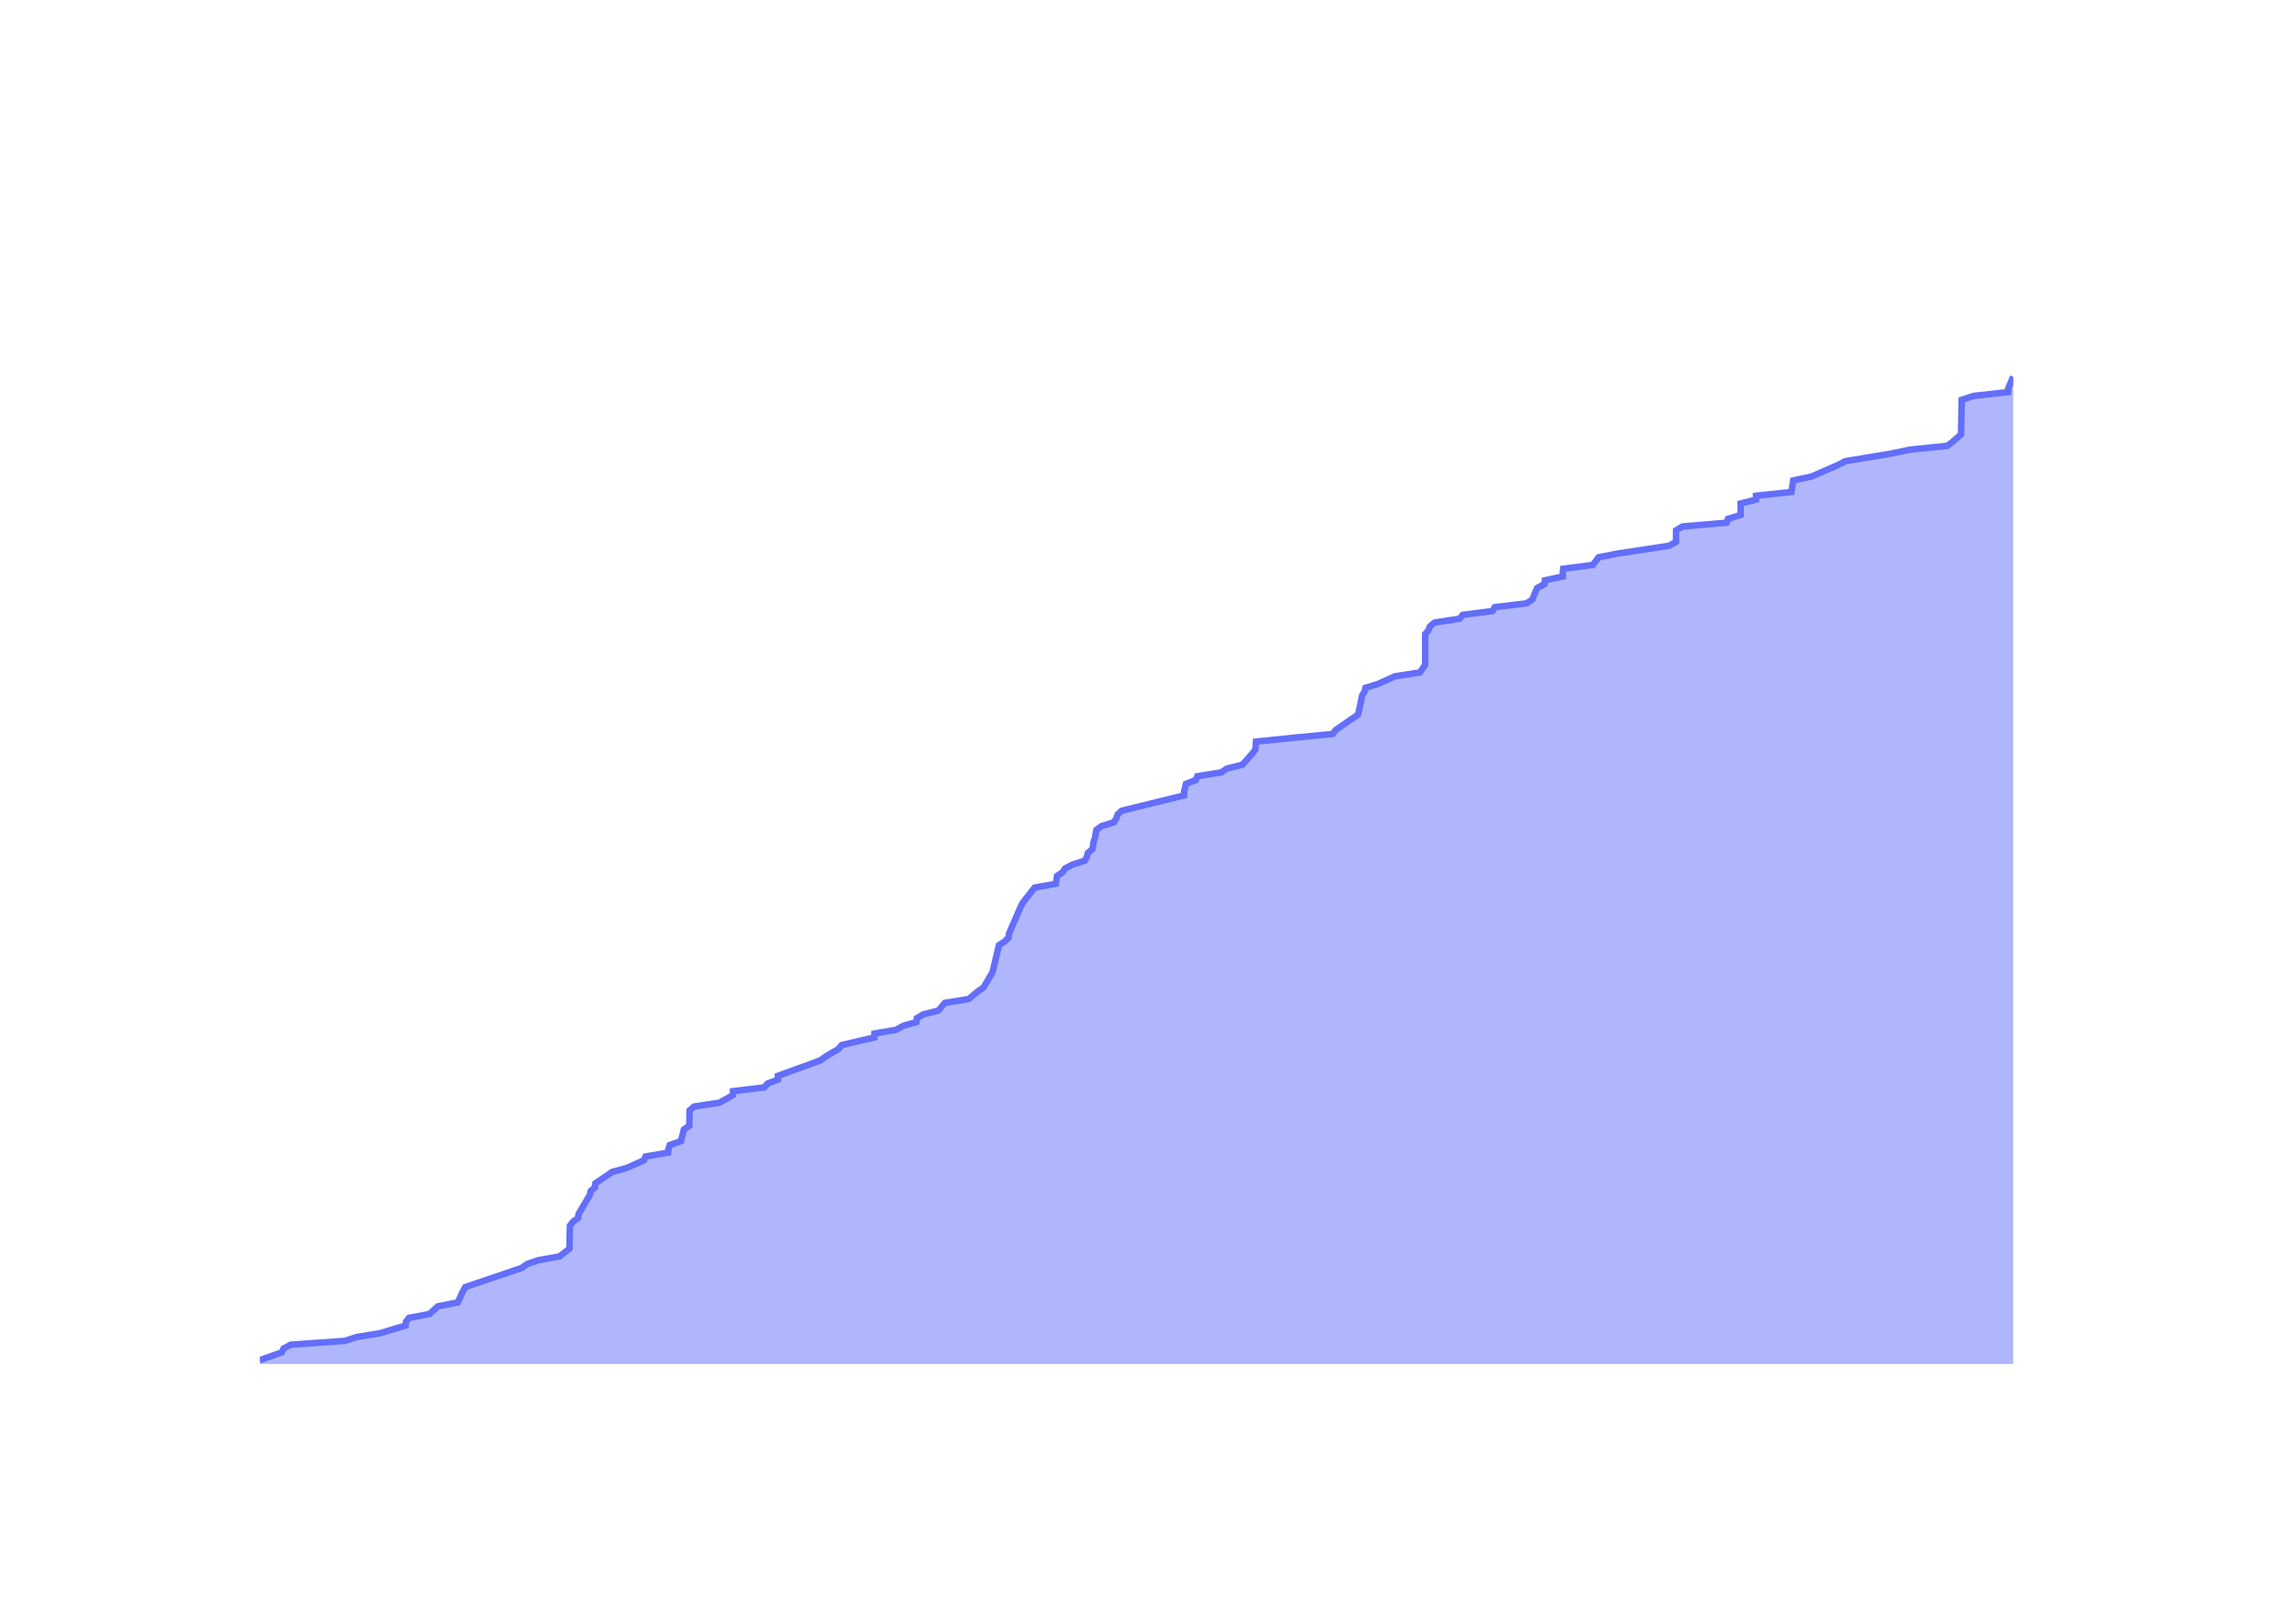
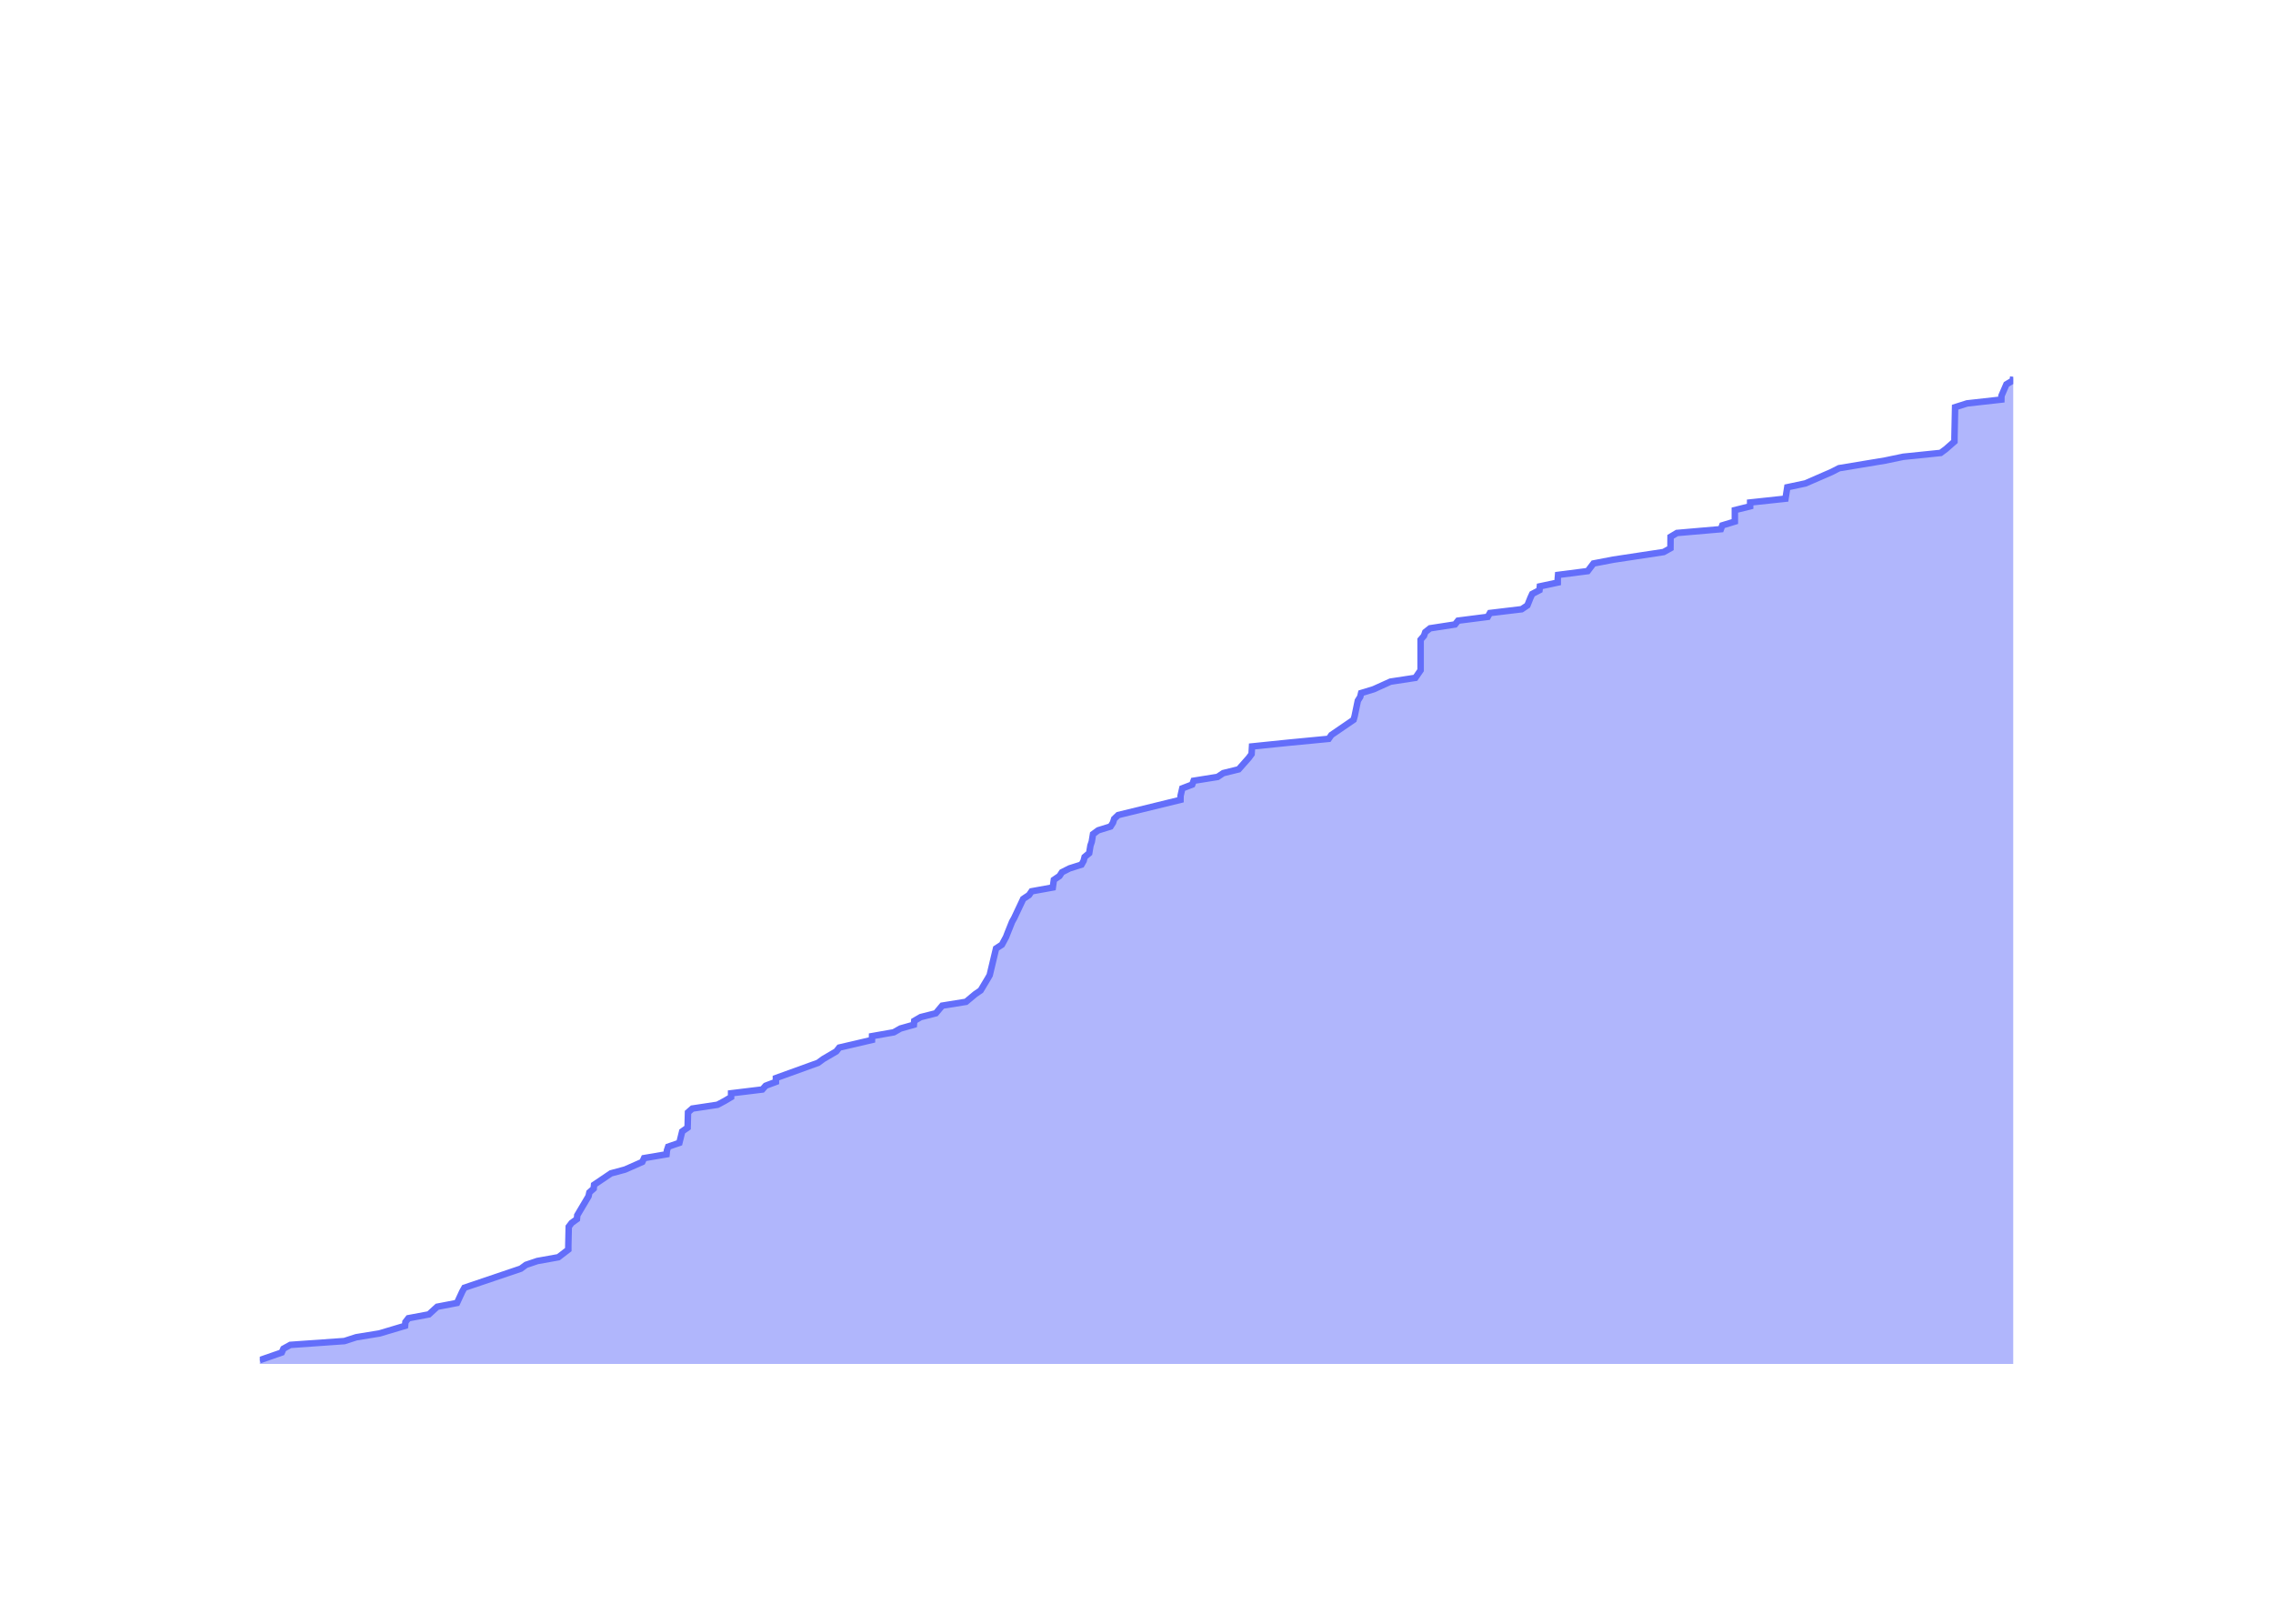
<svg xmlns="http://www.w3.org/2000/svg" class="main-svg" width="700" height="500" style="" viewBox="0 0 700 500">
  <rect x="0" y="0" width="700" height="500" style="fill: rgb(0, 0, 0); fill-opacity: 0;" />
-   <defs id="defs-f2dc96">
+   <defs id="defs-585b82">
    <g class="clips">
-       <clipPath id="clipf2dc96xyplot" class="plotclip">
+       <clipPath id="clip585b82xyplot" class="plotclip">
        <rect width="540" height="320" />
      </clipPath>
-       <clipPath class="axesclip" id="clipf2dc96x">
+       <clipPath class="axesclip" id="clip585b82x">
        <rect x="80" y="0" width="540" height="500" />
      </clipPath>
-       <clipPath class="axesclip" id="clipf2dc96y">
+       <clipPath class="axesclip" id="clip585b82y">
        <rect x="0" y="100" width="700" height="320" />
      </clipPath>
-       <clipPath class="axesclip" id="clipf2dc96xy">
+       <clipPath class="axesclip" id="clip585b82xy">
        <rect x="80" y="100" width="540" height="320" />
      </clipPath>
    </g>
    <g class="gradients" />
    <g class="patterns" />
  </defs>
  <g class="bglayer">
    <rect class="bg" x="80" y="100" width="540" height="320" style="fill: rgb(0, 0, 0); fill-opacity: 0; stroke-width: 0;" />
  </g>
  <g class="layer-below">
    <g class="imagelayer" />
    <g class="shapelayer" />
  </g>
  <g class="cartesianlayer">
    <g class="subplot xy">
      <g class="layer-subplot">
        <g class="shapelayer" />
        <g class="imagelayer" />
      </g>
      <g class="minor-gridlayer">
        <g class="x" />
        <g class="y" />
      </g>
      <g class="gridlayer">
        <g class="x">
-           <path class="xgrid crisp" transform="translate(99.9,0)" d="M0,100v320" style="stroke: rgb(255, 255, 255); stroke-opacity: 1; stroke-width: 1px;" />
-           <path class="xgrid crisp" transform="translate(197.28,0)" d="M0,100v320" style="stroke: rgb(255, 255, 255); stroke-opacity: 1; stroke-width: 1px;" />
-           <path class="xgrid crisp" transform="translate(294.53,0)" d="M0,100v320" style="stroke: rgb(255, 255, 255); stroke-opacity: 1; stroke-width: 1px;" />
-           <path class="xgrid crisp" transform="translate(391.91,0)" d="M0,100v320" style="stroke: rgb(255, 255, 255); stroke-opacity: 1; stroke-width: 1px;" />
-           <path class="xgrid crisp" transform="translate(489.17,0)" d="M0,100v320" style="stroke: rgb(255, 255, 255); stroke-opacity: 1; stroke-width: 1px;" />
-           <path class="xgrid crisp" transform="translate(586.55,0)" d="M0,100v320" style="stroke: rgb(255, 255, 255); stroke-opacity: 1; stroke-width: 1px;" />
+           <path class="xgrid crisp" transform="translate(99.82,0)" d="M0,100v320" style="stroke: rgb(255, 255, 255); stroke-opacity: 1; stroke-width: 1px;" />
+           <path class="xgrid crisp" transform="translate(196.82,0)" d="M0,100v320" style="stroke: rgb(255, 255, 255); stroke-opacity: 1; stroke-width: 1px;" />
+           <path class="xgrid crisp" transform="translate(293.69,0)" d="M0,100v320" style="stroke: rgb(255, 255, 255); stroke-opacity: 1; stroke-width: 1px;" />
+           <path class="xgrid crisp" transform="translate(390.7,0)" d="M0,100v320" style="stroke: rgb(255, 255, 255); stroke-opacity: 1; stroke-width: 1px;" />
+           <path class="xgrid crisp" transform="translate(487.57,0)" d="M0,100v320" style="stroke: rgb(255, 255, 255); stroke-opacity: 1; stroke-width: 1px;" />
+           <path class="xgrid crisp" transform="translate(584.58,0)" d="M0,100v320" style="stroke: rgb(255, 255, 255); stroke-opacity: 1; stroke-width: 1px;" />
        </g>
        <g class="y">
-           <path class="ygrid crisp" transform="translate(0,360.86)" d="M80,0h540" style="stroke: rgb(255, 255, 255); stroke-opacity: 1; stroke-width: 1px;" />
-           <path class="ygrid crisp" transform="translate(0,301.71)" d="M80,0h540" style="stroke: rgb(255, 255, 255); stroke-opacity: 1; stroke-width: 1px;" />
-           <path class="ygrid crisp" transform="translate(0,242.57)" d="M80,0h540" style="stroke: rgb(255, 255, 255); stroke-opacity: 1; stroke-width: 1px;" />
-           <path class="ygrid crisp" transform="translate(0,183.42)" d="M80,0h540" style="stroke: rgb(255, 255, 255); stroke-opacity: 1; stroke-width: 1px;" />
-           <path class="ygrid crisp" transform="translate(0,124.28)" d="M80,0h540" style="stroke: rgb(255, 255, 255); stroke-opacity: 1; stroke-width: 1px;" />
+           <path class="ygrid crisp" transform="translate(0,361.31)" d="M80,0h540" style="stroke: rgb(255, 255, 255); stroke-opacity: 1; stroke-width: 1px;" />
+           <path class="ygrid crisp" transform="translate(0,302.63)" d="M80,0h540" style="stroke: rgb(255, 255, 255); stroke-opacity: 1; stroke-width: 1px;" />
+           <path class="ygrid crisp" transform="translate(0,243.94)" d="M80,0h540" style="stroke: rgb(255, 255, 255); stroke-opacity: 1; stroke-width: 1px;" />
+           <path class="ygrid crisp" transform="translate(0,185.25)" d="M80,0h540" style="stroke: rgb(255, 255, 255); stroke-opacity: 1; stroke-width: 1px;" />
+           <path class="ygrid crisp" transform="translate(0,126.56)" d="M80,0h540" style="stroke: rgb(255, 255, 255); stroke-opacity: 1; stroke-width: 1px;" />
        </g>
      </g>
      <g class="zerolinelayer">
        <path class="yzl zl crisp" transform="translate(0,420)" d="M80,0h540" style="stroke: rgb(255, 255, 255); stroke-opacity: 1; stroke-width: 2px;" />
      </g>
      <g class="layer-between">
        <g class="shapelayer" />
        <g class="imagelayer" />
      </g>
      <path class="xlines-below" />
      <path class="ylines-below" />
      <g class="overlines-below" />
      <g class="xaxislayer-below" />
      <g class="yaxislayer-below" />
      <g class="overaxes-below" />
      <g class="overplot">
-         <g class="xy" transform="translate(80,100)" clip-path="url(#clipf2dc96xyplot)">
+         <g class="xy" transform="translate(80,100)" clip-path="url(#clip585b82xyplot)">
          <g class="scatterlayer mlayer">
-             <g class="trace scatter trace739ed2" style="stroke-miterlimit: 2;">
+             <g class="trace scatter trace628856" style="stroke-miterlimit: 2;">
              <g class="fills">
                <g>
-                   <path class="js-fill" d="M540,320L0,320L0,318.82L6.8,316.45L7.32,315.27L9.44,314.09L26.15,312.9L29.82,311.72L37.01,310.54L44.92,308.17L45.03,306.99L45.95,305.81L52.28,304.62L54.85,302.26L60.98,301.07L62.61,297.53L63.28,296.34L80.7,290.43L82.32,289.25L85.8,288.06L92.32,286.88L95.39,284.51L95.39,283.33L95.52,277.42L96.43,276.23L98.05,275.05L98.16,273.87L101.65,267.95L101.91,266.77L103.24,265.59L103.35,264.4L108.58,260.86L112.94,259.67L118.28,257.31L118.81,256.12L125.76,254.94L125.88,253.76L126.27,252.58L129.72,251.39L130.6,247.84L132.27,246.66L132.39,241.93L133.73,240.75L141.52,239.56L143.74,238.38L145.71,237.2L145.72,236.02L155.38,234.83L156.41,233.65L159.57,232.47L159.57,231.28L172.63,226.55L174.22,225.37L178.24,223L179.17,221.82L189.28,219.46L189.3,218.27L196.01,217.09L198.08,215.91L202.23,214.72L202.34,213.54L204.35,212.36L209.01,211.18L211,208.81L218.35,207.63L221.17,205.26L222.87,204.08L225,200.53L225.67,199.35L227.63,191.07L229.44,189.88L230.61,188.7L230.72,187.52L234.33,179.24L234.91,178.05L238.63,173.32L245.18,172.14L245.51,169.77L247.24,168.59L248.01,167.41L250.34,166.23L254.05,165.04L254.71,163.86L255.01,162.68L256.43,161.49L256.82,159.13L257.22,157.95L257.62,155.58L259.22,154.4L263.03,153.21L263.79,152.03L264.16,150.85L265.39,149.67L284.66,144.93L284.67,143.75L285.22,141.39L288.28,140.2L288.72,139.02L296.13,137.84L297.87,136.65L302.64,135.47L305.77,131.92L306.63,130.74L306.78,128.37L318.24,127.19L330.48,126.01L331.3,124.82L338.18,120.09L338.51,118.91L339.48,114.18L340.23,113L340.51,111.81L344.35,110.63L349.57,108.26L357.27,107.08L358.9,104.72L358.9,103.53L358.9,95.25L359.92,94.07L360.34,92.89L361.82,91.7L369.53,90.52L370.47,89.34L379.65,88.16L380.32,86.97L390.13,85.79L391.91,84.61L392.85,82.24L393.4,81.06L395.64,79.88L395.76,78.69L401.29,77.51L401.29,76.33L401.4,75.14L410.55,73.96L412.34,71.6L418.46,70.41L434.04,68.05L436.14,66.86L436.17,63.32L438.15,62.13L451.73,60.95L452.17,59.77L456.04,58.58L456.04,57.4L456.04,55.04L460.78,53.85L460.78,52.67L471.7,51.49L472.26,47.94L477.85,46.75L485.98,43.21L488.27,42.02L502.49,39.66L508.13,38.47L519.67,37.29L521.26,36.11L523.94,33.74L523.94,32.56L524.14,23.1L527.83,21.91L538.45,20.73L538.47,19.55L540,16" style="fill: rgb(99, 110, 250); fill-opacity: 0.5; stroke-width: 0;" />
+                   <path class="js-fill" d="M540,320L0,320L0,318.83L6.77,316.48L7.29,315.31L9.41,314.13L26.05,312.96L29.7,311.78L36.87,310.61L44.74,308.26L44.86,307.09L45.77,305.92L52.08,304.74L54.64,302.39L60.74,301.22L62.37,297.7L63.03,296.53L80.39,290.66L82,289.48L85.46,288.31L91.96,287.14L95.02,284.79L95.02,283.61L95.15,277.75L96.05,276.57L97.67,275.4L97.78,274.22L101.25,268.36L101.51,267.18L102.83,266.01L102.95,264.83L108.16,261.31L112.5,260.14L117.82,257.79L118.35,256.62L125.27,255.44L125.39,254.27L125.78,253.1L129.22,251.92L130.09,248.4L131.76,247.23L131.88,242.53L133.21,241.36L140.96,240.19L143.18,239.01L145.15,237.84L145.15,236.66L154.77,235.49L155.8,234.32L158.95,233.14L158.95,231.97L171.95,227.27L173.54,226.1L177.55,223.75L178.47,222.58L188.54,220.23L188.56,219.06L195.25,217.88L197.31,216.71L201.44,215.54L201.55,214.36L203.56,213.19L208.2,212.02L210.17,209.67L217.5,208.49L220.3,206.15L222.01,204.97L224.12,201.45L224.79,200.28L226.75,192.06L228.55,190.89L229.82,188.54L230.27,187.37L231.68,183.85L232.34,182.67L235.11,176.8L236.88,175.63L237.7,174.46L244.22,173.28L244.55,170.93L246.28,169.76L247.04,168.59L249.37,167.41L253.06,166.24L253.72,165.07L254.02,163.89L255.43,162.72L255.82,160.37L256.22,159.2L256.61,156.85L258.21,155.68L262.01,154.5L262.76,153.33L263.13,152.15L264.36,150.98L283.55,146.29L283.56,145.11L284.1,142.76L287.16,141.59L287.59,140.42L294.97,139.24L296.71,138.07L301.46,136.9L304.58,133.37L305.44,132.2L305.58,129.85L317,128.68L329.19,127.51L330.01,126.33L336.86,121.64L337.19,120.46L338.16,115.77L338.9,114.59L339.18,113.42L343.01,112.25L348.21,109.9L355.88,108.73L357.5,106.38L357.5,105.2L357.5,96.99L358.52,95.81L358.93,94.64L360.41,93.47L368.09,92.29L369.02,91.12L378.17,89.95L378.84,88.77L388.61,87.6L390.38,86.42L391.32,84.08L391.86,82.9L394.1,81.73L394.22,80.56L399.73,79.38L399.73,78.21L399.83,77.03L408.95,75.86L410.73,73.51L416.83,72.34L432.34,69.99L434.44,68.82L434.47,65.3L436.44,64.12L449.97,62.95L450.4,61.78L454.27,60.6L454.27,59.43L454.27,57.08L458.98,55.91L458.98,54.73L469.86,53.56L470.42,50.04L475.99,48.86L484.08,45.34L486.37,44.17L500.54,41.82L506.15,40.65L517.65,39.47L519.23,38.3L521.9,35.95L521.9,34.78L522.1,25.39L525.78,24.22L536.35,23.04L536.38,21.87L537.9,18.35L539.87,17.17L540,16" style="fill: rgb(99, 110, 250); fill-opacity: 0.5; stroke-width: 0;" />
                </g>
              </g>
              <g class="errorbars" />
              <g class="lines">
-                 <path class="js-line" d="M0,318.82L6.8,316.45L7.32,315.27L9.44,314.09L26.15,312.9L29.82,311.72L37.01,310.54L44.92,308.17L45.03,306.99L45.95,305.81L52.28,304.62L54.85,302.26L60.98,301.07L62.61,297.53L63.28,296.34L80.7,290.43L82.32,289.25L85.8,288.06L92.32,286.88L95.39,284.51L95.39,283.33L95.52,277.42L96.43,276.23L98.05,275.05L98.16,273.87L101.65,267.95L101.91,266.77L103.24,265.59L103.35,264.4L108.58,260.86L112.94,259.67L118.28,257.31L118.81,256.12L125.76,254.94L125.88,253.76L126.27,252.58L129.72,251.39L130.6,247.84L132.27,246.66L132.39,241.93L133.73,240.75L141.52,239.56L143.74,238.38L145.71,237.2L145.72,236.02L155.38,234.83L156.41,233.65L159.57,232.47L159.57,231.28L172.63,226.55L174.22,225.37L178.24,223L179.17,221.82L189.28,219.46L189.3,218.27L196.01,217.09L198.08,215.91L202.23,214.72L202.34,213.54L204.35,212.36L209.01,211.18L211,208.81L218.35,207.63L221.17,205.26L222.87,204.08L225,200.53L225.67,199.35L227.63,191.07L229.44,189.88L230.61,188.7L230.72,187.52L234.33,179.24L234.91,178.05L238.63,173.32L245.18,172.14L245.51,169.77L247.24,168.59L248.01,167.41L250.34,166.23L254.05,165.04L254.71,163.86L255.01,162.68L256.43,161.49L256.82,159.13L257.22,157.95L257.62,155.58L259.22,154.4L263.03,153.21L263.79,152.03L264.16,150.85L265.39,149.67L284.66,144.93L284.67,143.75L285.22,141.39L288.28,140.2L288.72,139.02L296.13,137.84L297.87,136.65L302.64,135.47L305.77,131.92L306.63,130.74L306.78,128.37L318.24,127.19L330.48,126.01L331.3,124.82L338.18,120.09L338.51,118.91L339.48,114.18L340.23,113L340.51,111.81L344.35,110.63L349.57,108.26L357.27,107.08L358.9,104.72L358.9,103.53L358.9,95.25L359.92,94.07L360.34,92.89L361.82,91.7L369.53,90.52L370.47,89.34L379.65,88.16L380.32,86.97L390.13,85.79L391.91,84.61L392.85,82.24L393.4,81.06L395.64,79.88L395.76,78.69L401.29,77.51L401.29,76.33L401.4,75.14L410.55,73.96L412.34,71.6L418.46,70.41L434.04,68.05L436.14,66.86L436.17,63.32L438.15,62.13L451.73,60.95L452.17,59.77L456.04,58.58L456.04,57.4L456.04,55.04L460.78,53.85L460.78,52.67L471.7,51.49L472.26,47.94L477.85,46.75L485.98,43.21L488.27,42.02L502.49,39.66L508.13,38.47L519.67,37.29L521.26,36.11L523.94,33.74L523.94,32.56L524.14,23.1L527.83,21.91L538.45,20.73L538.47,19.55L540,16" style="vector-effect: none; fill: none; stroke: rgb(99, 110, 250); stroke-opacity: 1; stroke-width: 2px; opacity: 1;" />
+                 <path class="js-line" d="M0,318.83L6.77,316.48L7.29,315.31L9.41,314.13L26.05,312.96L29.7,311.78L36.87,310.61L44.74,308.26L44.86,307.09L45.77,305.92L52.08,304.74L54.64,302.39L60.74,301.22L62.37,297.7L63.03,296.53L80.39,290.66L82,289.48L85.46,288.31L91.96,287.14L95.02,284.79L95.02,283.61L95.15,277.75L96.05,276.57L97.67,275.4L97.78,274.22L101.25,268.36L101.51,267.18L102.83,266.01L102.95,264.83L108.16,261.31L112.5,260.14L117.82,257.79L118.35,256.62L125.27,255.44L125.39,254.27L125.78,253.1L129.22,251.92L130.09,248.4L131.76,247.23L131.88,242.53L133.21,241.36L140.96,240.19L143.18,239.01L145.15,237.84L145.15,236.66L154.77,235.49L155.8,234.32L158.95,233.14L158.95,231.97L171.95,227.27L173.54,226.1L177.55,223.75L178.47,222.58L188.54,220.23L188.56,219.06L195.25,217.88L197.31,216.71L201.44,215.54L201.55,214.36L203.56,213.19L208.2,212.02L210.17,209.67L217.5,208.49L220.3,206.15L222.01,204.97L224.12,201.45L224.79,200.28L226.75,192.06L228.55,190.89L229.82,188.54L230.27,187.37L231.68,183.85L232.34,182.67L235.11,176.8L236.88,175.63L237.7,174.46L244.22,173.28L244.55,170.93L246.28,169.76L247.04,168.59L249.37,167.41L253.06,166.24L253.72,165.07L254.02,163.89L255.43,162.72L255.82,160.37L256.22,159.2L256.61,156.85L258.21,155.68L262.01,154.5L262.76,153.33L263.13,152.15L264.36,150.98L283.55,146.29L283.56,145.11L284.1,142.76L287.16,141.59L287.59,140.42L294.97,139.24L296.71,138.07L301.46,136.9L304.58,133.37L305.44,132.2L305.58,129.85L317,128.68L329.19,127.51L330.01,126.33L336.86,121.64L337.19,120.46L338.16,115.77L338.9,114.59L339.18,113.42L343.01,112.25L348.21,109.9L355.88,108.73L357.5,106.38L357.5,105.2L357.5,96.99L358.52,95.81L358.93,94.64L360.41,93.47L368.09,92.29L369.02,91.12L378.17,89.95L378.84,88.77L388.61,87.6L390.38,86.42L391.32,84.08L391.86,82.9L394.1,81.73L394.22,80.56L399.73,79.38L399.73,78.21L399.83,77.03L408.95,75.86L410.73,73.51L416.83,72.34L432.34,69.99L434.44,68.82L434.47,65.3L436.44,64.12L449.97,62.95L450.4,61.78L454.27,60.6L454.27,59.43L454.27,57.08L458.98,55.91L458.98,54.73L469.86,53.56L470.42,50.04L475.99,48.86L484.08,45.34L486.37,44.17L500.54,41.82L506.15,40.65L517.65,39.47L519.23,38.3L521.9,35.95L521.9,34.78L522.1,25.39L525.78,24.22L536.35,23.04L536.38,21.87L537.9,18.35L539.87,17.17L540,16" style="vector-effect: none; fill: none; stroke: rgb(99, 110, 250); stroke-opacity: 1; stroke-width: 2px; opacity: 1;" />
              </g>
              <g class="points" />
              <g class="text" />
            </g>
          </g>
        </g>
      </g>
      <g class="zerolinelayer-above" />
      <path class="xlines-above crisp" d="M0,0" style="fill: none;" />
      <path class="ylines-above crisp" d="M0,0" style="fill: none;" />
      <g class="overlines-above" />
      <g class="xaxislayer-above">
        <g class="xtick">
-           <text text-anchor="middle" x="0" y="439" transform="translate(99.9,0)" style="font-family: 'Open Sans'; font-size: 18px; fill: rgb(255, 255, 255); fill-opacity: 1; white-space: pre;">2016</text>
+           <text text-anchor="middle" x="0" y="439" transform="translate(99.82,0)" style="font-family: 'Open Sans'; font-size: 18px; fill: rgb(255, 255, 255); fill-opacity: 1; white-space: pre;">2016</text>
        </g>
        <g class="xtick">
-           <text text-anchor="middle" x="0" y="439" style="font-family: 'Open Sans'; font-size: 18px; fill: rgb(255, 255, 255); fill-opacity: 1; white-space: pre;" transform="translate(197.28,0)">2018</text>
+           <text text-anchor="middle" x="0" y="439" style="font-family: 'Open Sans'; font-size: 18px; fill: rgb(255, 255, 255); fill-opacity: 1; white-space: pre;" transform="translate(196.82,0)">2018</text>
        </g>
        <g class="xtick">
-           <text text-anchor="middle" x="0" y="439" style="font-family: 'Open Sans'; font-size: 18px; fill: rgb(255, 255, 255); fill-opacity: 1; white-space: pre;" transform="translate(294.53,0)">2020</text>
+           <text text-anchor="middle" x="0" y="439" style="font-family: 'Open Sans'; font-size: 18px; fill: rgb(255, 255, 255); fill-opacity: 1; white-space: pre;" transform="translate(293.69,0)">2020</text>
        </g>
        <g class="xtick">
-           <text text-anchor="middle" x="0" y="439" style="font-family: 'Open Sans'; font-size: 18px; fill: rgb(255, 255, 255); fill-opacity: 1; white-space: pre;" transform="translate(391.91,0)">2022</text>
+           <text text-anchor="middle" x="0" y="439" style="font-family: 'Open Sans'; font-size: 18px; fill: rgb(255, 255, 255); fill-opacity: 1; white-space: pre;" transform="translate(390.7,0)">2022</text>
        </g>
        <g class="xtick">
-           <text text-anchor="middle" x="0" y="439" style="font-family: 'Open Sans'; font-size: 18px; fill: rgb(255, 255, 255); fill-opacity: 1; white-space: pre;" transform="translate(489.17,0)">2024</text>
+           <text text-anchor="middle" x="0" y="439" style="font-family: 'Open Sans'; font-size: 18px; fill: rgb(255, 255, 255); fill-opacity: 1; white-space: pre;" transform="translate(487.57,0)">2024</text>
        </g>
        <g class="xtick">
-           <text text-anchor="middle" x="0" y="439" style="font-family: 'Open Sans'; font-size: 18px; fill: rgb(255, 255, 255); fill-opacity: 1; white-space: pre;" transform="translate(586.55,0)">2026</text>
+           <text text-anchor="middle" x="0" y="439" style="font-family: 'Open Sans'; font-size: 18px; fill: rgb(255, 255, 255); fill-opacity: 1; white-space: pre;" transform="translate(584.58,0)">2026</text>
        </g>
      </g>
      <g class="yaxislayer-above">
        <g class="ytick">
          <text text-anchor="end" x="79" y="6.3" transform="translate(0,420)" style="font-family: 'Open Sans'; font-size: 18px; fill: rgb(255, 255, 255); fill-opacity: 1; white-space: pre;">0</text>
        </g>
        <g class="ytick">
-           <text text-anchor="end" x="79" y="6.3" style="font-family: 'Open Sans'; font-size: 18px; fill: rgb(255, 255, 255); fill-opacity: 1; white-space: pre;" transform="translate(0,360.86)">50</text>
+           <text text-anchor="end" x="79" y="6.3" style="font-family: 'Open Sans'; font-size: 18px; fill: rgb(255, 255, 255); fill-opacity: 1; white-space: pre;" transform="translate(0,361.31)">50</text>
        </g>
        <g class="ytick">
-           <text text-anchor="end" x="79" y="6.3" style="font-family: 'Open Sans'; font-size: 18px; fill: rgb(255, 255, 255); fill-opacity: 1; white-space: pre;" transform="translate(0,301.71)">100</text>
+           <text text-anchor="end" x="79" y="6.3" style="font-family: 'Open Sans'; font-size: 18px; fill: rgb(255, 255, 255); fill-opacity: 1; white-space: pre;" transform="translate(0,302.63)">100</text>
        </g>
        <g class="ytick">
-           <text text-anchor="end" x="79" y="6.3" style="font-family: 'Open Sans'; font-size: 18px; fill: rgb(255, 255, 255); fill-opacity: 1; white-space: pre;" transform="translate(0,242.57)">150</text>
+           <text text-anchor="end" x="79" y="6.3" style="font-family: 'Open Sans'; font-size: 18px; fill: rgb(255, 255, 255); fill-opacity: 1; white-space: pre;" transform="translate(0,243.94)">150</text>
        </g>
        <g class="ytick">
-           <text text-anchor="end" x="79" y="6.3" style="font-family: 'Open Sans'; font-size: 18px; fill: rgb(255, 255, 255); fill-opacity: 1; white-space: pre;" transform="translate(0,183.42)">200</text>
+           <text text-anchor="end" x="79" y="6.3" style="font-family: 'Open Sans'; font-size: 18px; fill: rgb(255, 255, 255); fill-opacity: 1; white-space: pre;" transform="translate(0,185.25)">200</text>
        </g>
        <g class="ytick">
-           <text text-anchor="end" x="79" y="6.3" style="font-family: 'Open Sans'; font-size: 18px; fill: rgb(255, 255, 255); fill-opacity: 1; white-space: pre;" transform="translate(0,124.28)">250</text>
+           <text text-anchor="end" x="79" y="6.3" style="font-family: 'Open Sans'; font-size: 18px; fill: rgb(255, 255, 255); fill-opacity: 1; white-space: pre;" transform="translate(0,126.56)">250</text>
        </g>
      </g>
      <g class="overaxes-above" />
    </g>
  </g>
  <g class="polarlayer" />
  <g class="smithlayer" />
  <g class="ternarylayer" />
  <g class="geolayer" />
  <g class="funnelarealayer" />
  <g class="pielayer" />
  <g class="iciclelayer" />
  <g class="treemaplayer" />
  <g class="sunburstlayer" />
  <g class="glimages" />
-   <defs id="topdefs-f2dc96">
+   <defs id="topdefs-585b82">
    <g class="clips" />
  </defs>
  <g class="layer-above">
    <g class="imagelayer" />
    <g class="shapelayer" />
  </g>
  <g class="infolayer">
    <g class="g-gtitle">
      <text class="gtitle" x="35" y="50" text-anchor="start" dy="0em" style="opacity: 1; font-family: 'Open Sans'; font-size: 25px; fill: rgb(255, 255, 255); fill-opacity: 1; white-space: pre;">MultiQC code contributors over time</text>
    </g>
    <g class="g-xtitle">
      <text class="xtitle" x="350" y="472.9" text-anchor="middle" style="opacity: 1; font-family: 'Open Sans'; font-size: 22px; fill: rgb(255, 255, 255); fill-opacity: 1; white-space: pre;">Date</text>
    </g>
    <g class="g-ytitle">
      <text class="ytitle" transform="rotate(-90,29.8,260)" x="29.8" y="260" text-anchor="middle" style="opacity: 1; font-family: 'Open Sans'; font-size: 22px; fill: rgb(255, 255, 255); fill-opacity: 1; white-space: pre;">Number of contributors</text>
    </g>
  </g>
</svg>
